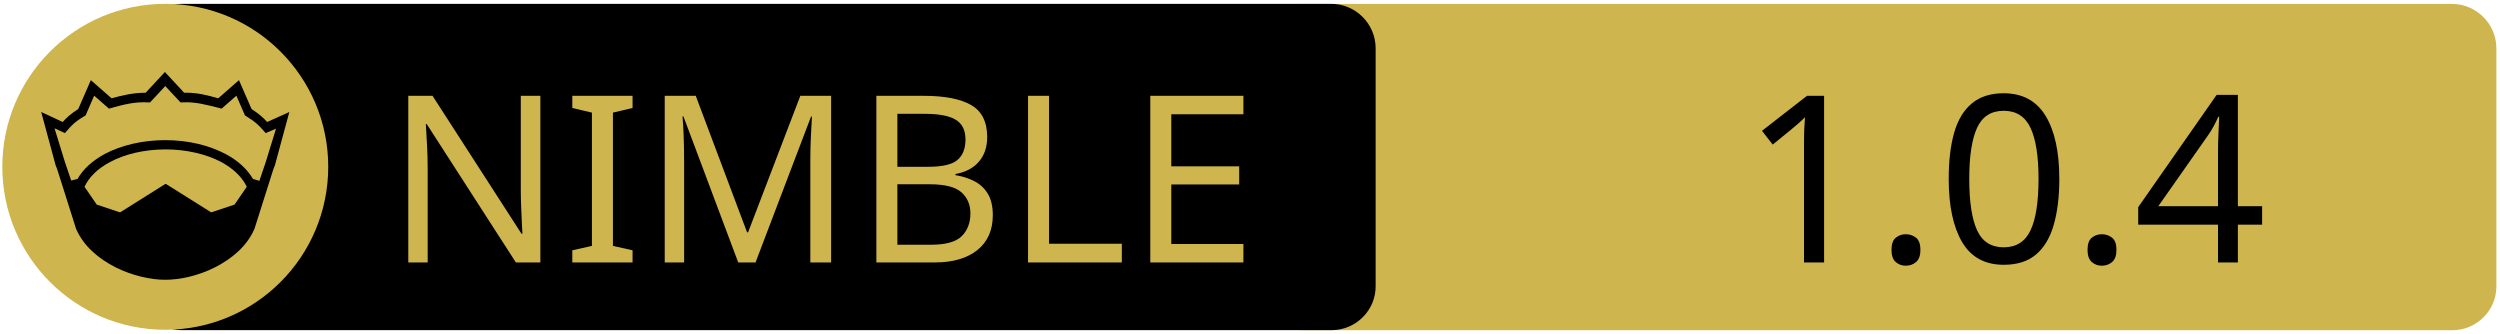
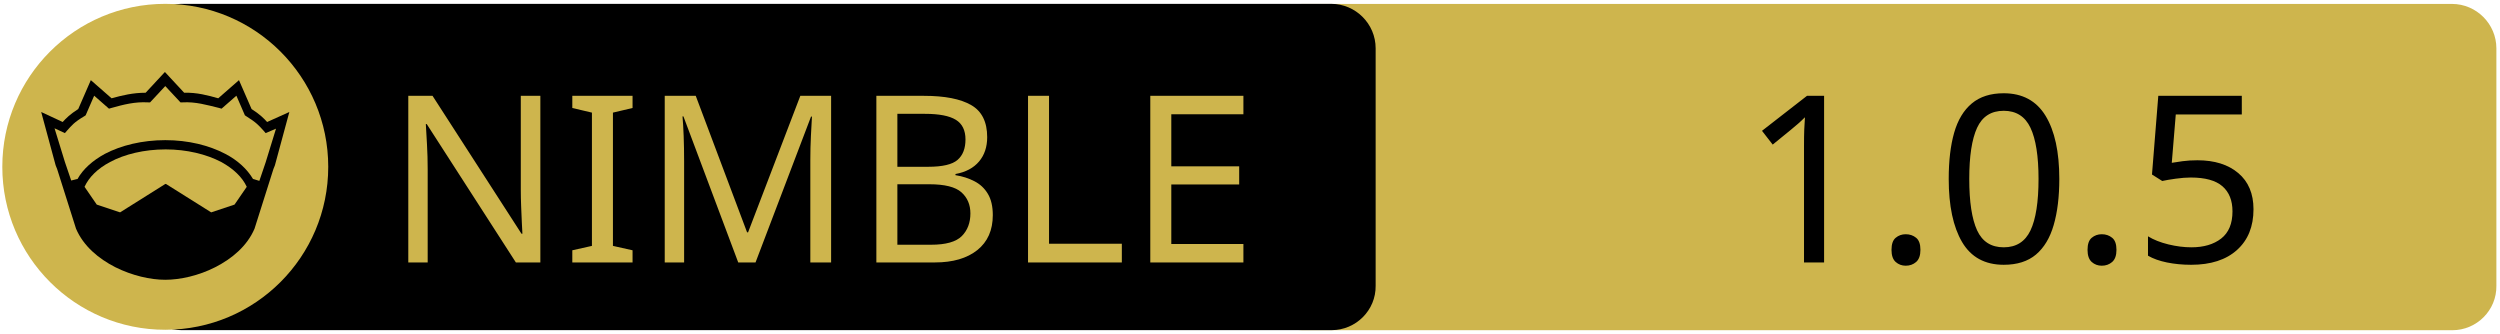
<svg xmlns="http://www.w3.org/2000/svg" xmlns:xlink="http://www.w3.org/1999/xlink" width="675" height="90" xml:space="preserve" version="1.1">
  <a xlink:href="https://github.com/erayzesen/kirpi">
    <g>
      <path fill="#CEB54D" id="svg_15" d="m662.123,89.159l-310.5,0c-6.6,0 -12,-5.4 -12,-12l0,-64.1c0,-6.6 5.4,-12 12,-12l310.4,0c6.6,0 12,5.4 12,12l0,64.1c0.1,6.6 -5.3,12 -11.9,12z" />
      <path id="svg_1" d="m359.524,89.139l-310.5,0c-6.6,0 -12,-5.4 -12,-12l0,-64.1c0,-6.6 5.4,-12 12,-12l310.4,0c6.6,0 12,5.4 12,12l0,64.1c0.1,6.6 -5.3,12 -11.9,12z" />
      <rect id="svg_2" fill="none" height="45.9" width="315.3" class="st0" y="24.539" x="60.224" />
      <circle id="svg_4" fill="#CEB54D" r="44" cy="45.039" cx="44.624" class="st1" />
      <g id="XMLID_4_">
        <path id="svg_5" d="m78.124,30.239l-3.9,14.4l-0.4,1l-5.1,16.1c0,0 0,0 0,0c-2,4.7 -6.1,8.1 -10.6,10.4c-4.5,2.3 -9.5,3.4 -13.5,3.4c-4,0 -8.9,-1.1 -13.5,-3.4c-4.5,-2.3 -8.6,-5.7 -10.6,-10.4c0,0 0,0 0,0l-5.1,-16.1l-0.4,-1l-3.9,-14.4l5.8,2.7c0.9,-1 2,-2.1 4.2,-3.5l3.4,-7.8l5.6,4.9c2.9,-0.8 5.8,-1.5 9.2,-1.5l5.2,-5.6l5.2,5.6c3.4,-0.1 6.4,0.7 9.2,1.5l5.6,-4.9l3.4,7.8c2.2,1.4 3.3,2.5 4.2,3.5l6,-2.7z" />
        <g id="XMLID_6_">
          <g id="svg_6">
            <path id="svg_7" fill="#CEB54D" d="m66.624,50.439l-3.3,4.8l-6.3,2.1l-12.1,-7.6c-0.1,-0.1 -0.3,-0.1 -0.4,0l-12.1,7.6l-6.3,-2.1l-3.3,-4.8c1.2,-2.6 3.5,-4.9 6.9,-6.7c3.9,-2.1 9.2,-3.4 15,-3.4c5.7,0 11,1.3 15,3.4c3.3,1.8 5.7,4.1 6.9,6.7z" class="st1" />
          </g>
          <g id="svg_8" />
        </g>
        <g id="XMLID_5_">
          <g id="svg_9">
            <path id="svg_10" fill="#CEB54D" d="m74.524,34.739l-2.8,9.1l-1.7,5l-1.6,-0.5c0,0 -0.1,0 -0.1,0c-1.6,-2.7 -4.2,-5.1 -7.5,-6.8c-4.4,-2.3 -10,-3.7 -16.2,-3.7c-6.2,0 -11.9,1.4 -16.3,3.7c-3.3,1.8 -5.9,4.1 -7.4,6.8c0,0 -0.1,0 -0.1,0l-1.6,0.4l-1.7,-5l-2.8,-9.1l2.8,1.3l0.6,-0.7c1.2,-1.3 1.8,-2.2 4.7,-3.9l0.3,-0.2l2.3,-5.3l4,3.5l0.7,-0.2c3.2,-0.9 6.3,-1.7 9.8,-1.5l0.6,0l4.1,-4.4l4.1,4.4l0.6,0c3.5,-0.2 6.5,0.7 9.8,1.5l0.7,0.2l4,-3.5l2.3,5.3l0.3,0.2c2.9,1.8 3.5,2.6 4.7,3.9l0.6,0.7l2.8,-1.2z" class="st1" />
          </g>
          <g id="svg_11" />
        </g>
      </g>
      <text x="-442" y="-350.021" id="svg_16" font-size="63px" font-family="'PT Sans Caption', 'Tahoma', 'Helvetica Neue Medium', 'PT Sans', sans-serif" fill="#CEB54D" class="st1 st2 st3" transform="matrix(1 0 0 1 546.13 420.879)">NIMBLE</text>
-       <text x="-76.0" y="-350.012" id="svg_17" font-size="63.012px" font-family="'PT Sans Caption', 'Tahoma', 'Helvetica Neue Medium', 'PT Sans', sans-serif" fill="#000000" class="st1 st2 st3" transform="matrix(1 0 0 1 546.13 420.879)">1.0.4</text>
+       <text x="-76.0" y="-350.012" id="svg_17" font-size="63.012px" font-family="'PT Sans Caption', 'Tahoma', 'Helvetica Neue Medium', 'PT Sans', sans-serif" fill="#000000" class="st1 st2 st3" transform="matrix(1 0 0 1 546.13 420.879)">1.0.5</text>
    </g>
  </a>
</svg>
